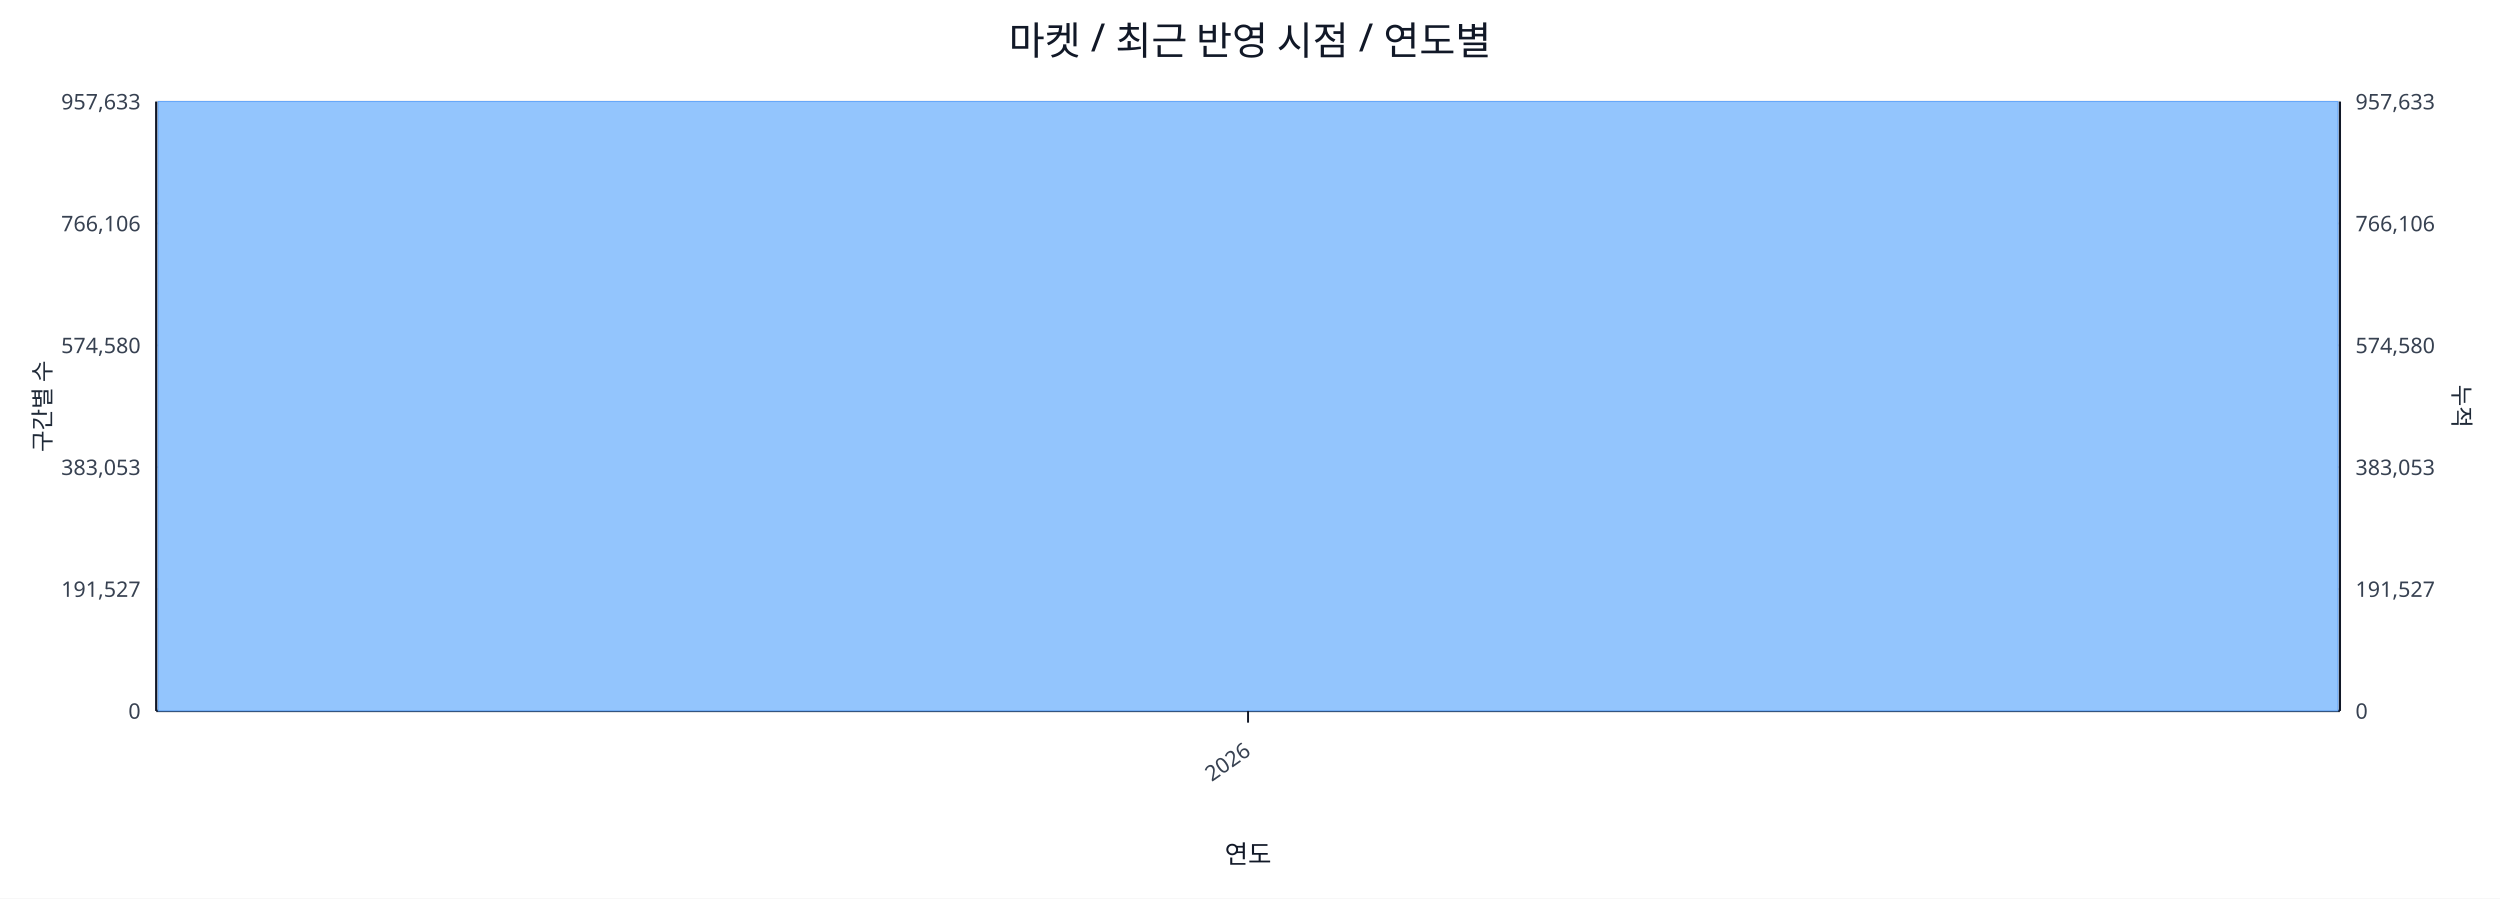
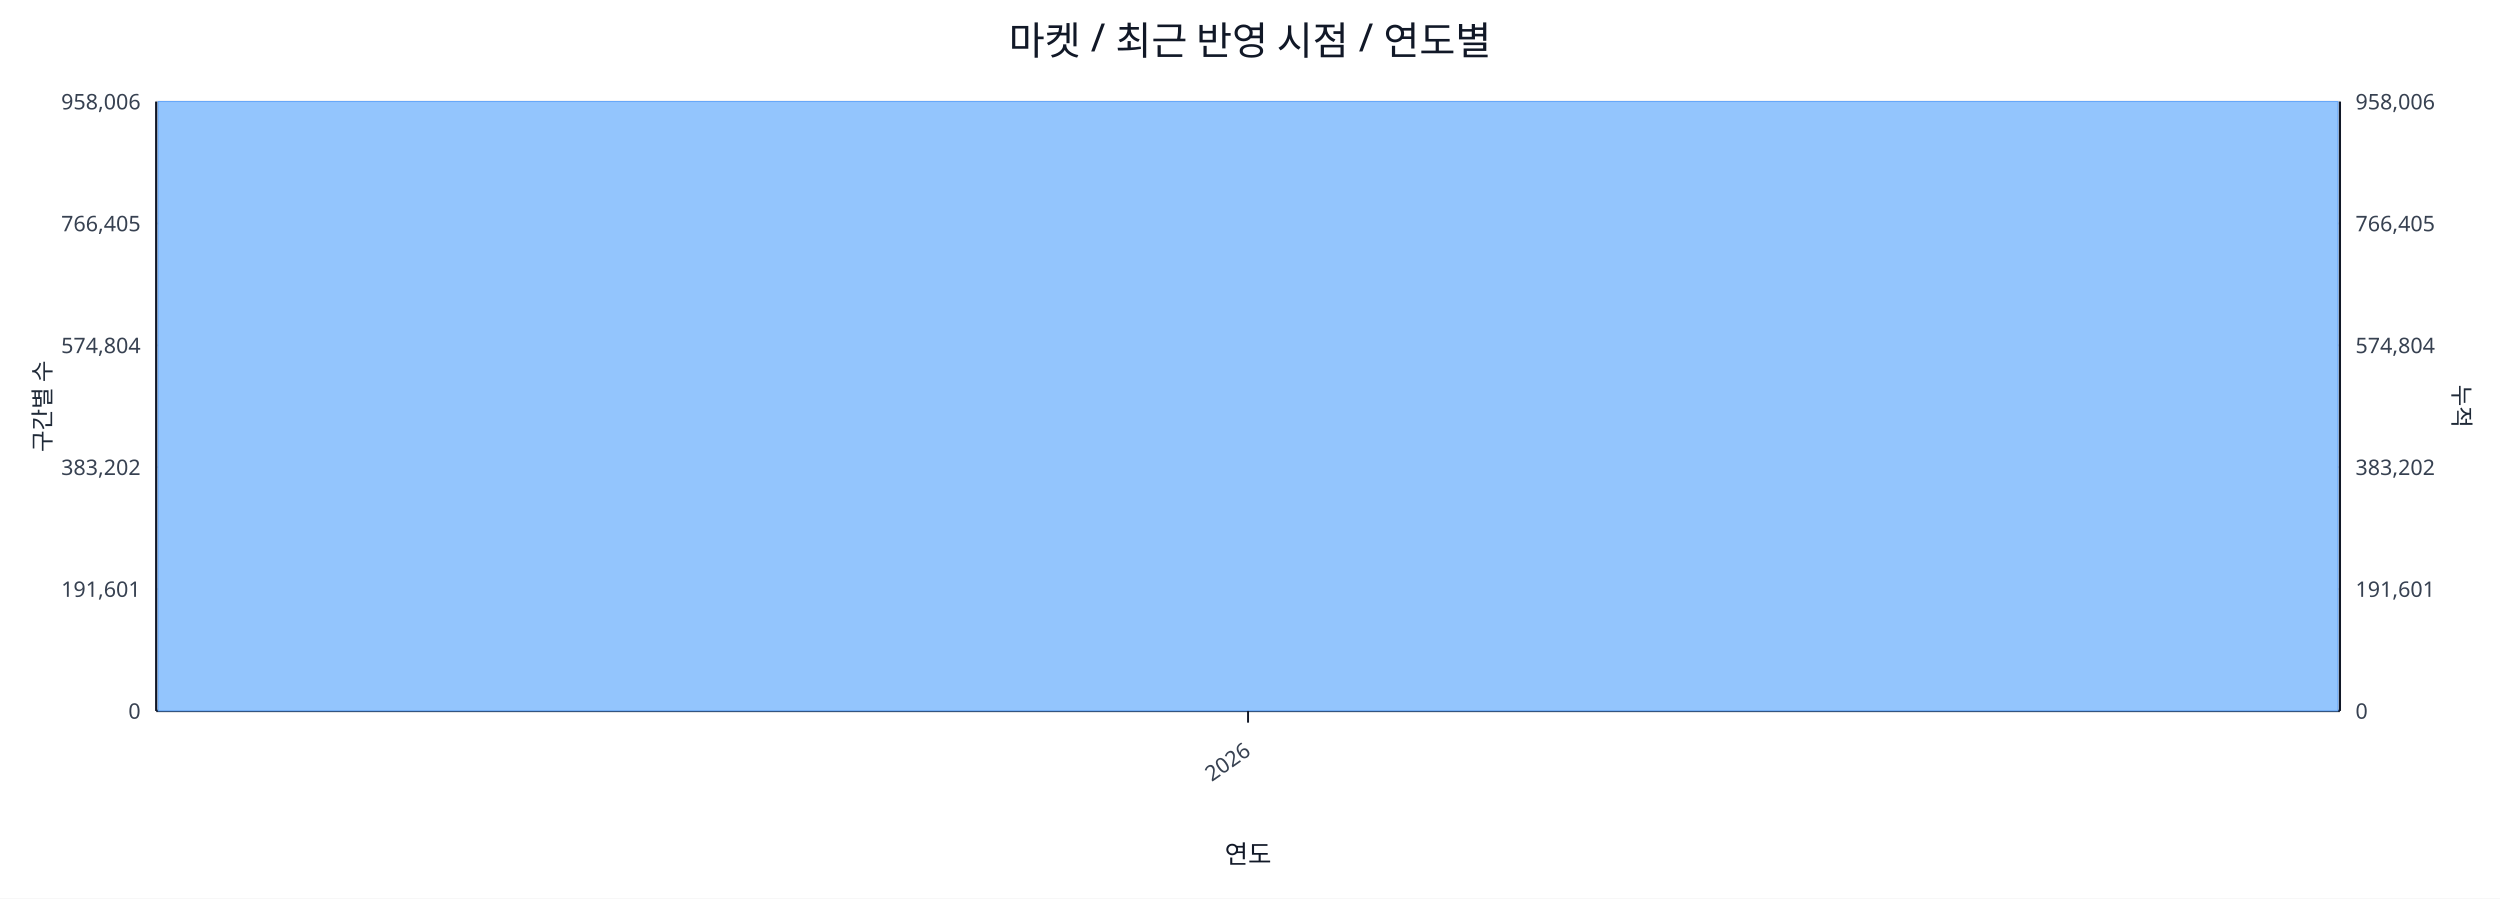
<svg xmlns="http://www.w3.org/2000/svg" width="1280" height="460" viewBox="0 0 1280 460">
  <rect x="0" y="0" width="100%" height="100%" fill="#ffffff" />
  <text x="640.0" y="28" font-size="20" text-anchor="middle" font-family="sans-serif" fill="#111827">마켓 / 최근 반영 시점 / 연도별</text>
  <line x1="80.0" y1="52.0" x2="1198.0" y2="52.0" stroke="#e5e7eb" stroke-width="1" />
-   <text x="72.0" y="56.0" font-size="11" text-anchor="end" font-family="sans-serif" fill="#374151">957,633</text>
-   <text x="1206.0" y="56.0" font-size="11" text-anchor="start" font-family="sans-serif" fill="#374151">957,633</text>
+   <text x="72.0" y="56.0" font-size="11" text-anchor="end" font-family="sans-serif" fill="#374151">958,006</text>
+   <text x="1206.0" y="56.0" font-size="11" text-anchor="start" font-family="sans-serif" fill="#374151">958,006</text>
  <line x1="80.0" y1="114.4" x2="1198.0" y2="114.4" stroke="#e5e7eb" stroke-width="1" />
-   <text x="72.0" y="118.4" font-size="11" text-anchor="end" font-family="sans-serif" fill="#374151">766,106</text>
-   <text x="1206.0" y="118.4" font-size="11" text-anchor="start" font-family="sans-serif" fill="#374151">766,106</text>
+   <text x="72.0" y="118.4" font-size="11" text-anchor="end" font-family="sans-serif" fill="#374151">766,405</text>
+   <text x="1206.0" y="118.4" font-size="11" text-anchor="start" font-family="sans-serif" fill="#374151">766,405</text>
  <line x1="80.0" y1="176.8" x2="1198.0" y2="176.8" stroke="#e5e7eb" stroke-width="1" />
-   <text x="72.0" y="180.8" font-size="11" text-anchor="end" font-family="sans-serif" fill="#374151">574,580</text>
-   <text x="1206.0" y="180.8" font-size="11" text-anchor="start" font-family="sans-serif" fill="#374151">574,580</text>
+   <text x="72.0" y="180.8" font-size="11" text-anchor="end" font-family="sans-serif" fill="#374151">574,804</text>
+   <text x="1206.0" y="180.8" font-size="11" text-anchor="start" font-family="sans-serif" fill="#374151">574,804</text>
  <line x1="80.0" y1="239.2" x2="1198.0" y2="239.2" stroke="#e5e7eb" stroke-width="1" />
-   <text x="72.0" y="243.2" font-size="11" text-anchor="end" font-family="sans-serif" fill="#374151">383,053</text>
-   <text x="1206.0" y="243.2" font-size="11" text-anchor="start" font-family="sans-serif" fill="#374151">383,053</text>
+   <text x="72.0" y="243.2" font-size="11" text-anchor="end" font-family="sans-serif" fill="#374151">383,202</text>
+   <text x="1206.0" y="243.2" font-size="11" text-anchor="start" font-family="sans-serif" fill="#374151">383,202</text>
  <line x1="80.0" y1="301.6" x2="1198.0" y2="301.6" stroke="#e5e7eb" stroke-width="1" />
-   <text x="72.0" y="305.6" font-size="11" text-anchor="end" font-family="sans-serif" fill="#374151">191,527</text>
-   <text x="1206.0" y="305.6" font-size="11" text-anchor="start" font-family="sans-serif" fill="#374151">191,527</text>
+   <text x="72.0" y="305.6" font-size="11" text-anchor="end" font-family="sans-serif" fill="#374151">191,601</text>
+   <text x="1206.0" y="305.6" font-size="11" text-anchor="start" font-family="sans-serif" fill="#374151">191,601</text>
  <line x1="80.0" y1="364.0" x2="1198.0" y2="364.0" stroke="#e5e7eb" stroke-width="1" />
  <text x="72.0" y="368.0" font-size="11" text-anchor="end" font-family="sans-serif" fill="#374151">0</text>
  <text x="1206.0" y="368.0" font-size="11" text-anchor="start" font-family="sans-serif" fill="#374151">0</text>
  <line x1="80.0" y1="364.0" x2="1198.0" y2="364.0" stroke="#111827" stroke-width="1.2" />
  <line x1="80.0" y1="52.0" x2="80.0" y2="364.0" stroke="#111827" stroke-width="1.2" />
  <line x1="1198.0" y1="52.0" x2="1198.0" y2="364.0" stroke="#111827" stroke-width="1.2" />
  <rect x="81.0" y="52.0" width="1116.0" height="312.0" fill="#93c5fd" stroke="#60a5fa" stroke-width="0.5" />
  <polyline fill="none" stroke="#ef4444" stroke-width="2" points="639.0,52.0" />
  <line x1="639.0" y1="364.0" x2="639.0" y2="370.0" stroke="#111827" stroke-width="1" />
  <text x="641.0" y="386.0" font-size="11" text-anchor="end" transform="rotate(-35 641.0 386.0)" font-family="sans-serif" fill="#374151">2026</text>
  <text x="26" y="208.0" font-size="12" transform="rotate(-90 26 208.0)" text-anchor="middle" font-family="sans-serif" fill="#1f2937">구간별 수</text>
  <text x="1256.0" y="208.0" font-size="12" transform="rotate(90 1256.0 208.0)" text-anchor="middle" font-family="sans-serif" fill="#1f2937">누적</text>
  <text x="639.0" y="442.0" font-size="13" text-anchor="middle" font-family="sans-serif" fill="#111827">연도</text>
</svg>
